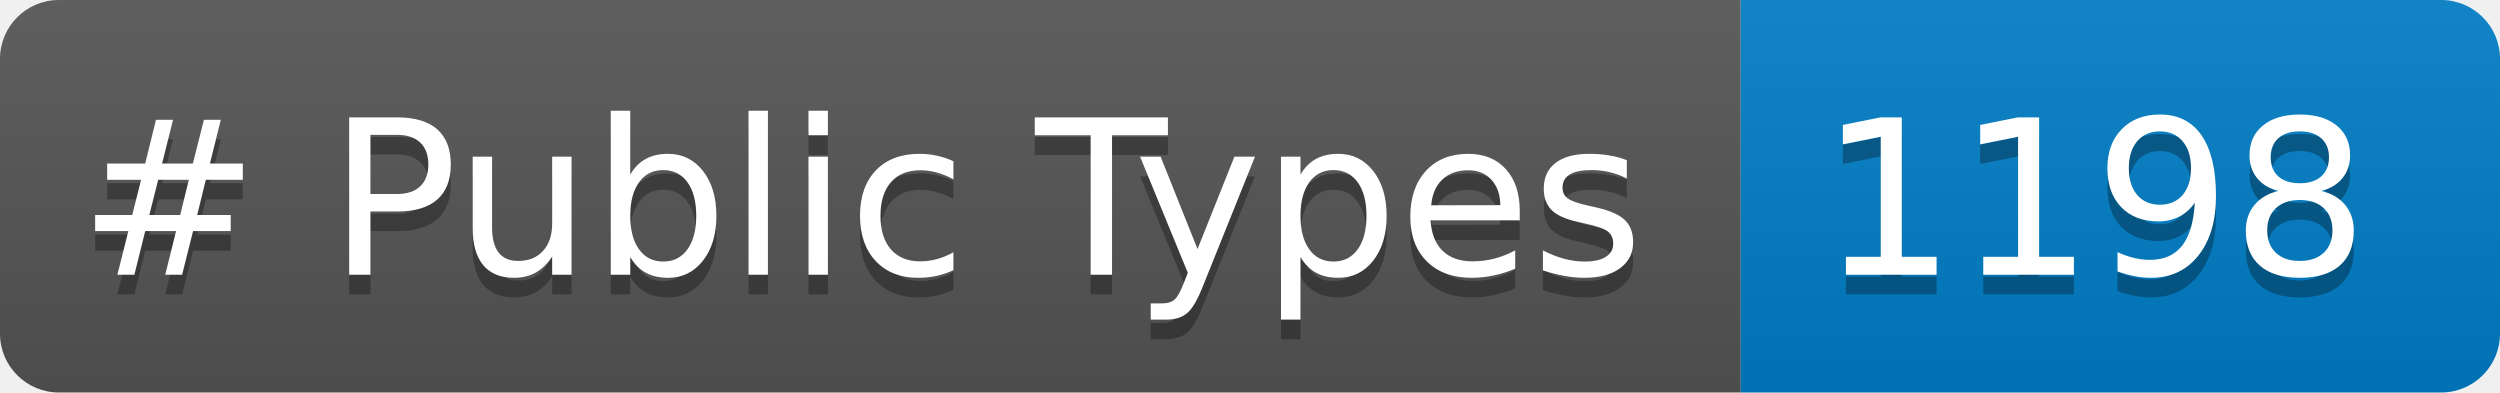
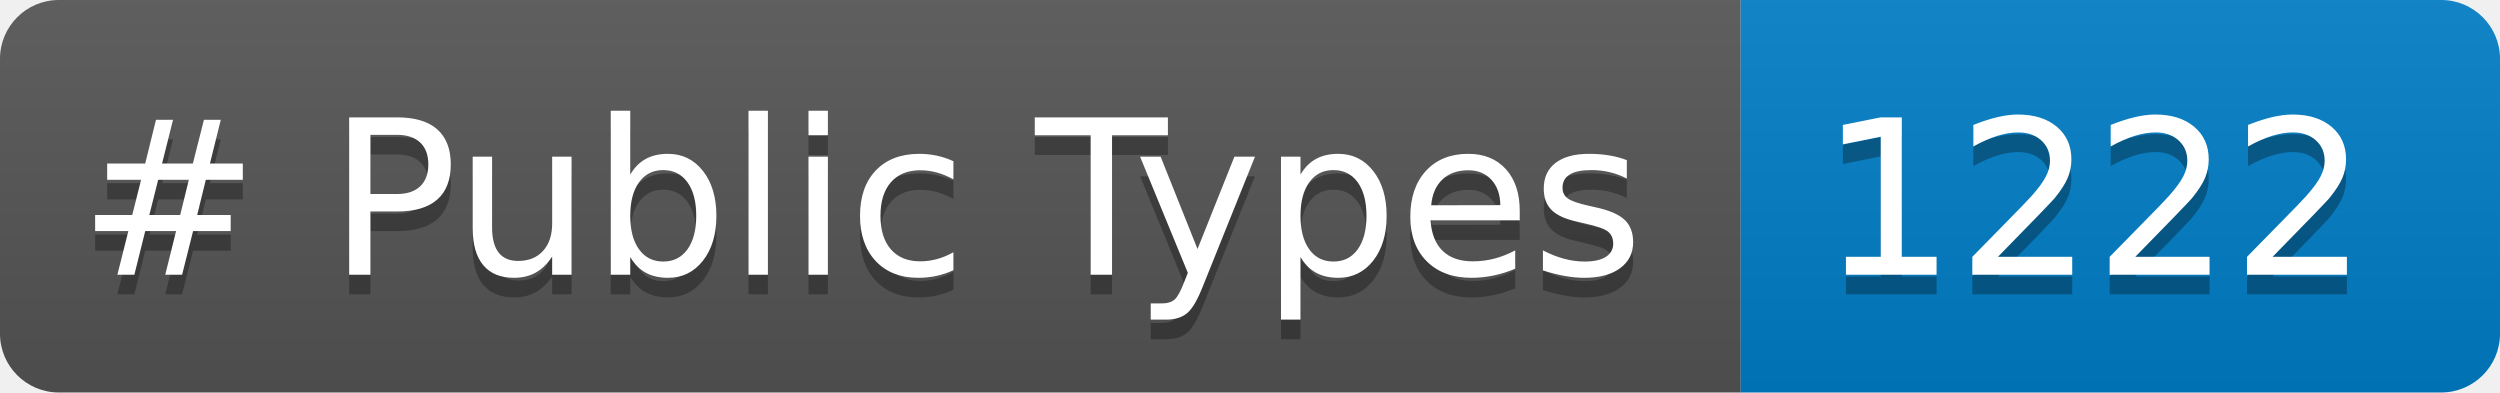
<svg xmlns="http://www.w3.org/2000/svg" width="127.398" height="20" role="img" aria-label="languages: 5">
  <linearGradient id="s" x2="0" y2="100%">
    <stop offset="0" stop-color="#bbb" stop-opacity=".1" />
    <stop offset="1" stop-opacity=".1" />
  </linearGradient>
  <clipPath id="r">
    <rect width="127.398" height="20" rx="3" fill="#fff" />
  </clipPath>
  <g clip-path="url(#r)">
    <rect width="88.703" height="20" fill="#555" />
    <rect x="88.703" width="38.695" height="20" fill="#007ec6" />
    <rect width="127.398" height="20" fill="url(#s)" />
  </g>
  <g fill="#FFF" text-anchor="center" font-family="Verdana,Geneva,DejaVu Sans,sans-serif" text-rendering="geometricPrecision" font-size="110">
    <text aria-hidden="true" x="40" y="150" fill="#010101" fill-opacity=".3" transform="scale(.1)" textLength="787.031"># Public Types</text>
    <text x="40" y="140" transform="scale(.1)" fill="#FFF" textLength="787.031"># Public Types</text>
-     <text aria-hidden="true" x="927.031" y="150" fill="#010101" fill-opacity=".3" transform="scale(.1)" textLength="266.953">1198</text>
-     <text x="927.031" y="140" transform="scale(.1)" fill="#FFF" textLength="266.953">1198</text>
+     <text aria-hidden="true" x="927.031" y="150" fill="#010101" fill-opacity=".3" transform="scale(.1)" textLength="266.953">1222</text>
+     <text x="927.031" y="140" transform="scale(.1)" fill="#FFF" textLength="266.953">1222</text>
  </g>
</svg>
